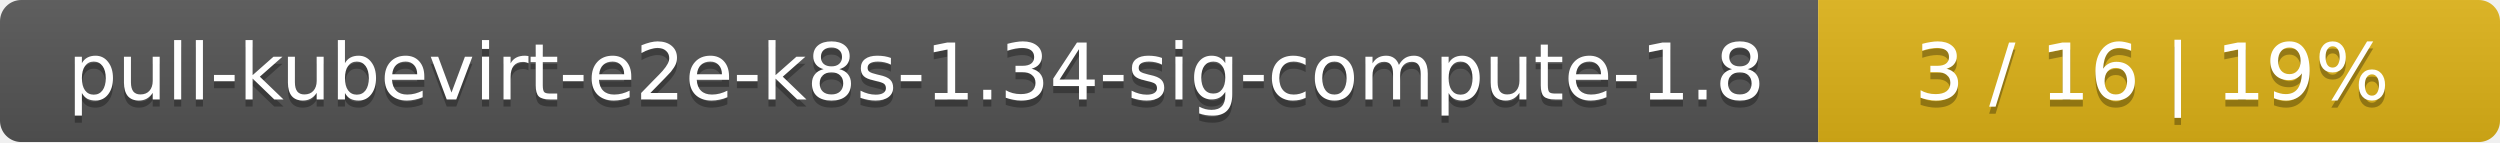
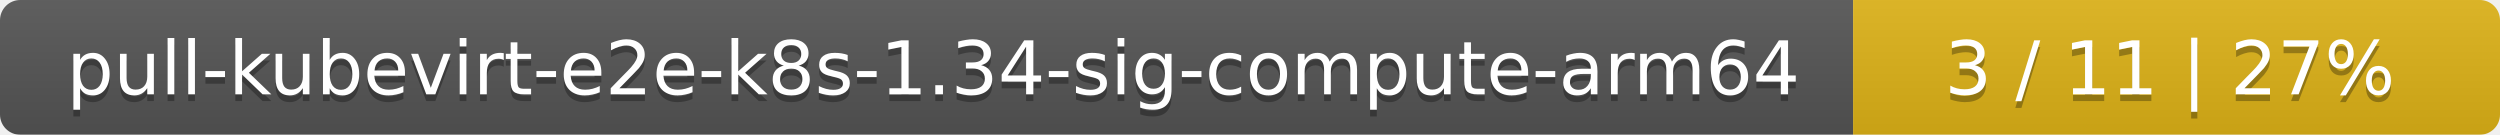
- <svg xmlns="http://www.w3.org/2000/svg" width="352" height="20">
+ <svg xmlns="http://www.w3.org/2000/svg" width="371" height="20">
  <linearGradient id="smooth" x2="0" y2="100%">
    <stop offset="0" stop-color="#bbb" stop-opacity=".1" />
    <stop offset="1" stop-opacity=".1" />
  </linearGradient>
  <mask id="round">
-     <rect width="352" height="20" rx="3" fill="#fff" />
+     <rect width="371" height="20" rx="3" fill="#fff" />
  </mask>
  <g mask="url(#round)">
-     <rect width="256" height="20" fill="#555" />
-     <rect x="256" width="96" height="20" fill="#dfb317" />
-     <rect width="352" height="20" fill="url(#smooth)" />
+     <rect width="275" height="20" fill="#555" />
+     <rect x="275" width="96" height="20" fill="#dfb317" />
+     <rect width="371" height="20" fill="url(#smooth)" />
  </g>
  <g fill="#fff" text-anchor="middle" font-family="DejaVu Sans,Verdana,Geneva,sans-serif" font-size="11">
-     <text x="129" y="15" fill="#010101" fill-opacity=".3">pull-kubevirt-e2e-k8s-1.34-sig-compute-1.8</text>
-     <text x="129" y="14">pull-kubevirt-e2e-k8s-1.34-sig-compute-1.8</text>
-     <text x="303" y="15" fill="#010101" fill-opacity=".3">3 / 16    |    19%</text>
-     <text x="303" y="14">3 / 16    |    19%</text>
+     <text x="138.5" y="15" fill="#010101" fill-opacity=".3">pull-kubevirt-e2e-k8s-1.34-sig-compute-arm64</text>
+     <text x="138.5" y="14">pull-kubevirt-e2e-k8s-1.34-sig-compute-arm64</text>
+     <text x="322" y="15" fill="#010101" fill-opacity=".3">3 / 11    |    27%</text>
+     <text x="322" y="14">3 / 11    |    27%</text>
  </g>
</svg>
